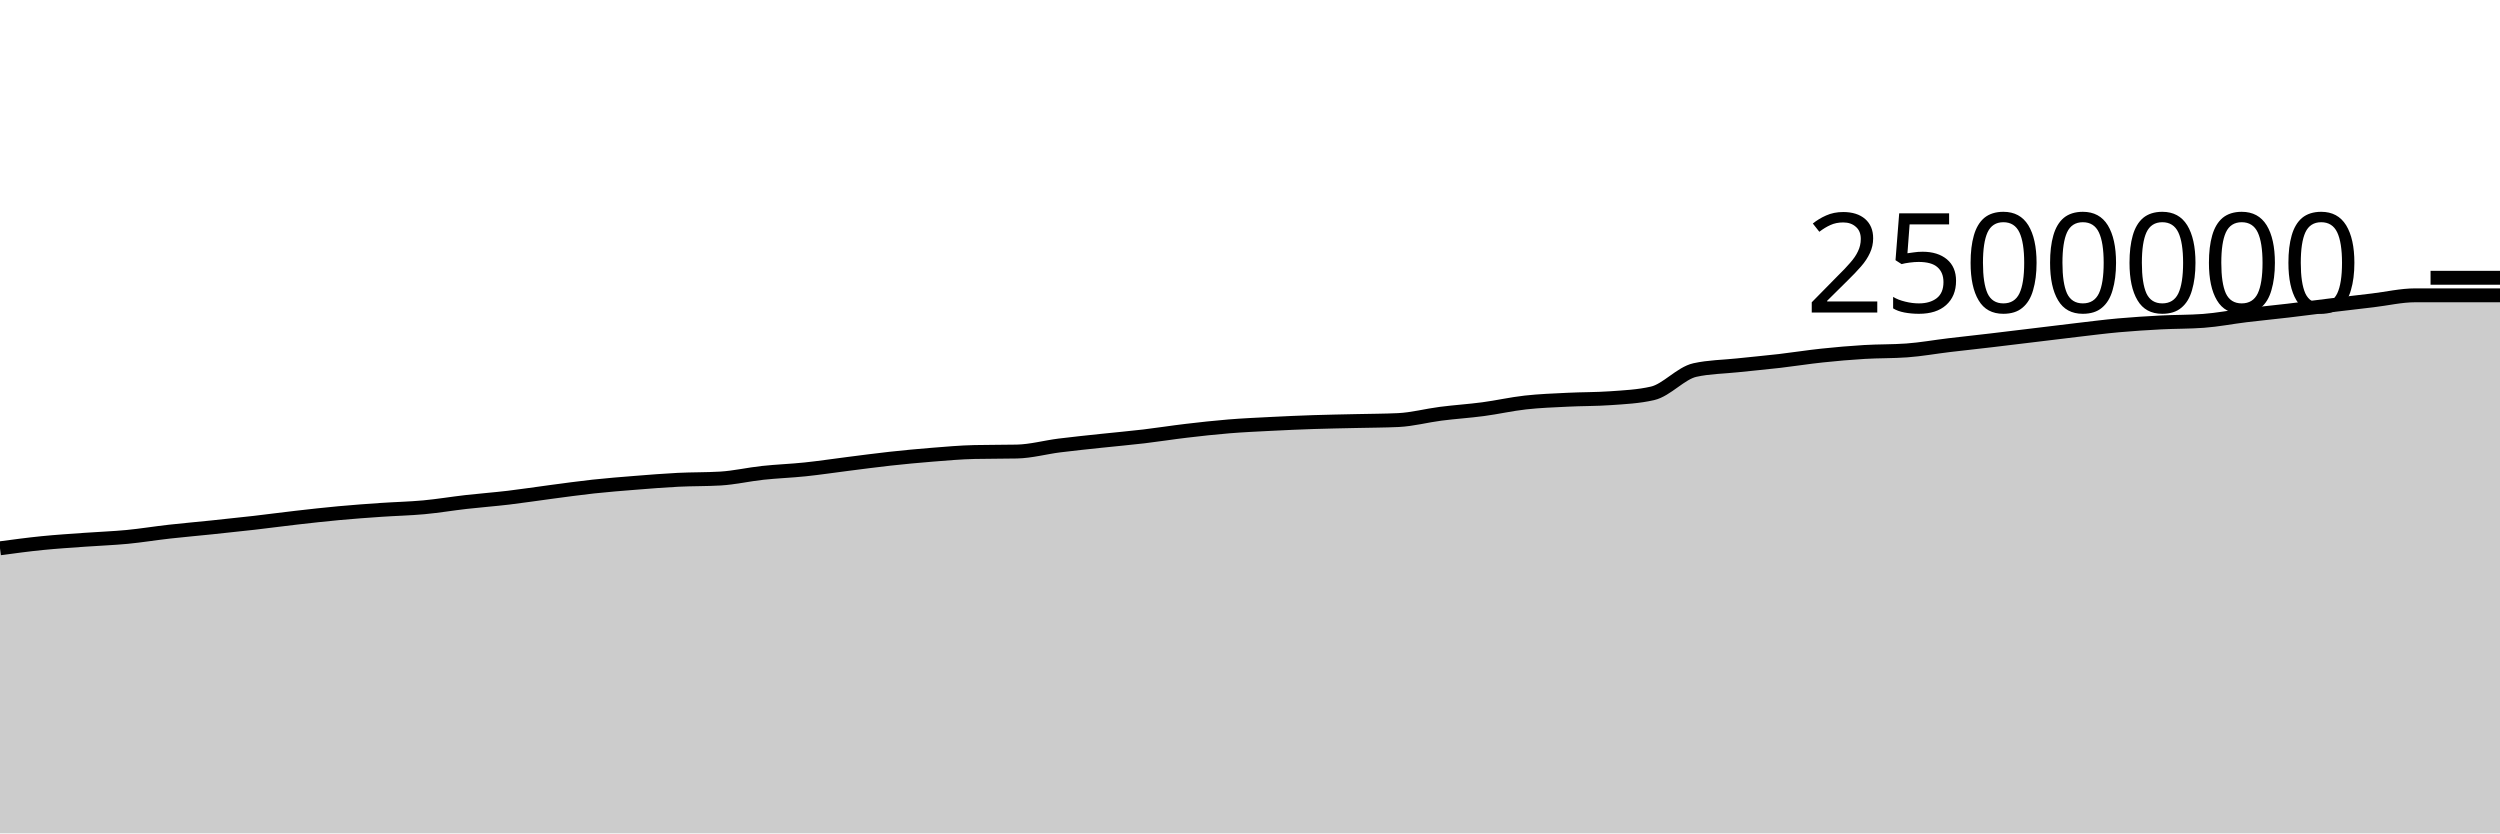
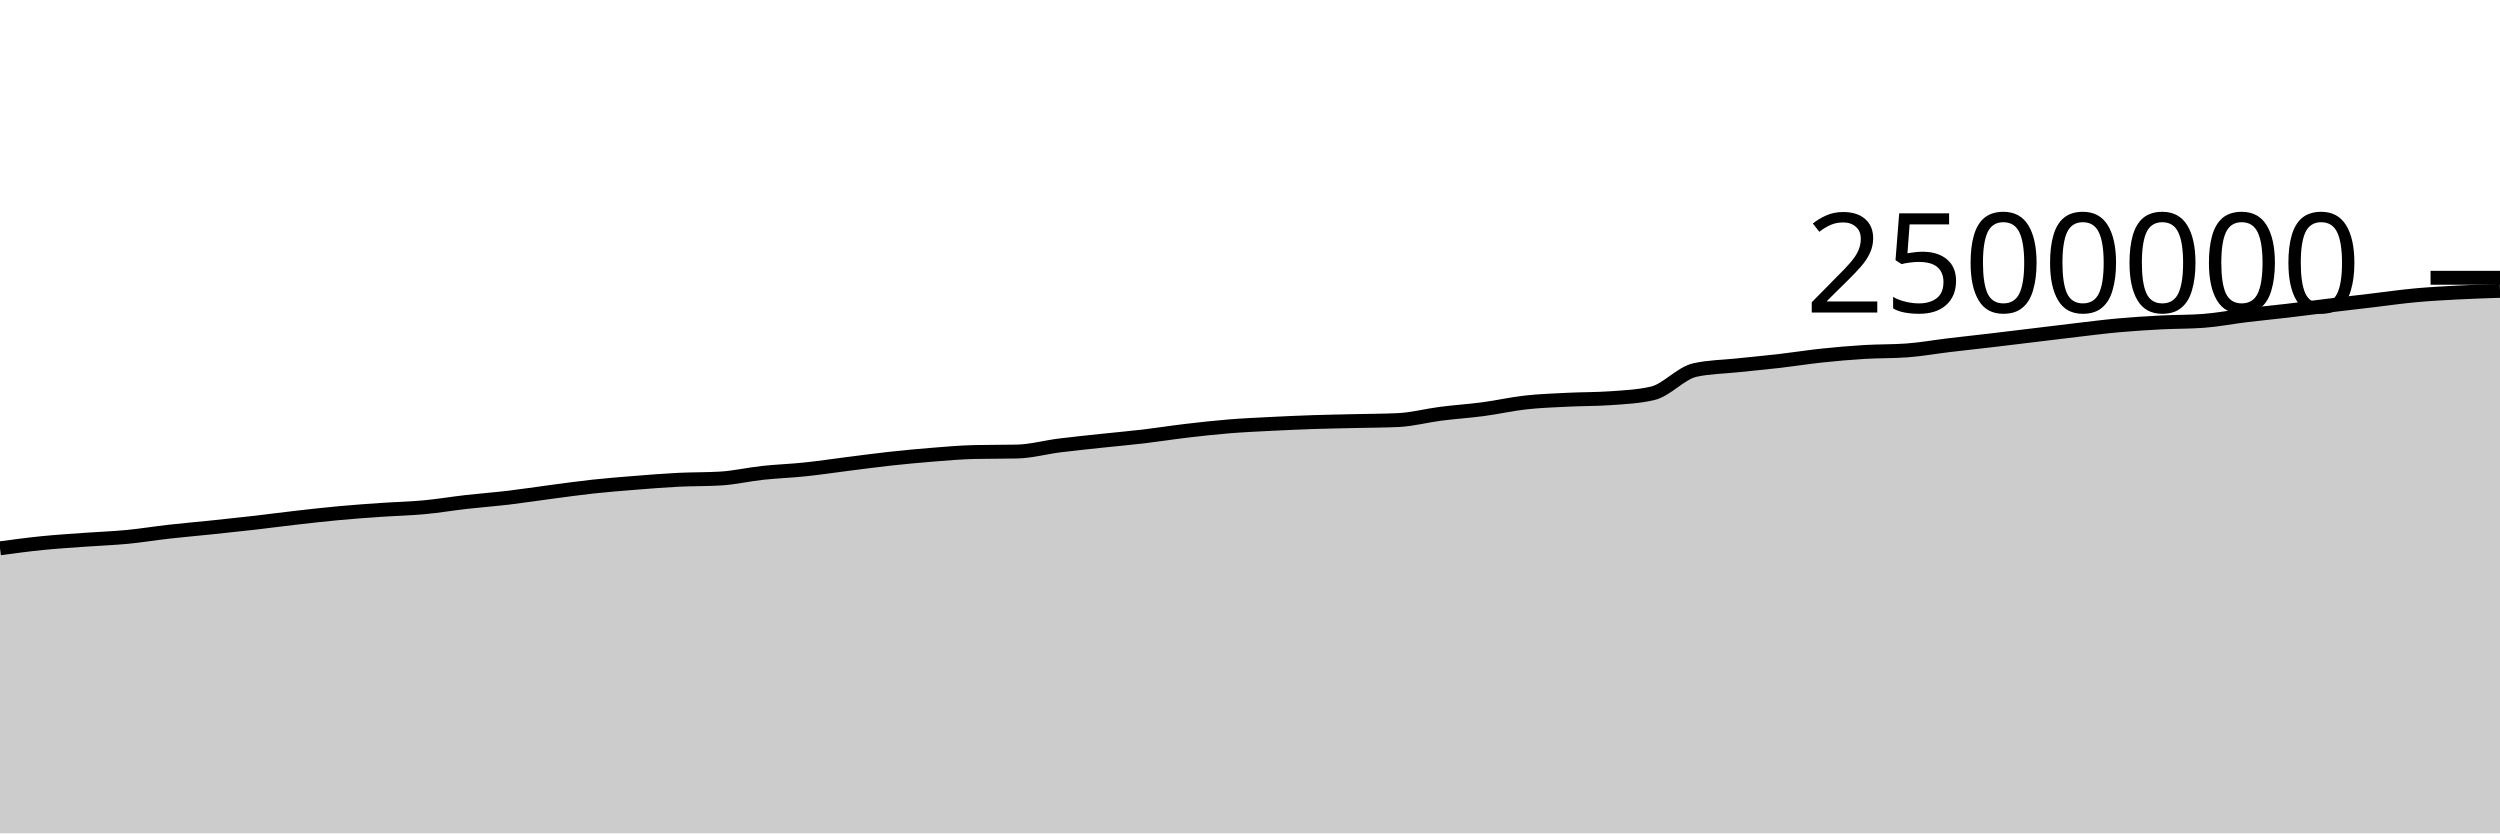
<svg xmlns="http://www.w3.org/2000/svg" viewBox="0 0 180 60">
  <g transform="translate(0,20)">
-     <path class="area" fill="rgba(0, 0, 0, 0.2)" d="M0,19.477C1.017,19.341,2.034,19.204,3.051,19.102C4.068,19,5.085,18.937,6.102,18.863C7.119,18.789,8.136,18.755,9.153,18.658C10.169,18.56,11.186,18.392,12.203,18.278C13.22,18.164,14.237,18.078,15.254,17.971C16.271,17.865,17.288,17.758,18.305,17.642C19.322,17.525,20.339,17.386,21.356,17.271C22.373,17.155,23.39,17.04,24.407,16.947C25.424,16.853,26.441,16.78,27.458,16.71C28.475,16.64,29.492,16.62,30.508,16.526C31.525,16.432,32.542,16.26,33.559,16.144C34.576,16.029,35.593,15.953,36.61,15.833C37.627,15.712,38.644,15.554,39.661,15.42C40.678,15.287,41.695,15.142,42.712,15.032C43.729,14.922,44.746,14.842,45.763,14.761C46.78,14.68,47.797,14.597,48.814,14.546C49.831,14.495,50.847,14.515,51.864,14.455C52.881,14.395,53.898,14.155,54.915,14.046C55.932,13.936,56.949,13.903,57.966,13.796C58.983,13.69,60,13.535,61.017,13.407C62.034,13.279,63.051,13.14,64.068,13.029C65.085,12.918,66.102,12.821,67.119,12.74C68.136,12.66,69.153,12.567,70.169,12.545C71.186,12.522,72.203,12.533,73.22,12.511C74.237,12.489,75.254,12.204,76.271,12.075C77.288,11.946,78.305,11.846,79.322,11.736C80.339,11.627,81.356,11.539,82.373,11.419C83.39,11.298,84.407,11.135,85.424,11.016C86.441,10.896,87.458,10.783,88.475,10.7C89.492,10.617,90.508,10.572,91.525,10.52C92.542,10.468,93.559,10.423,94.576,10.389C95.593,10.355,96.61,10.34,97.627,10.316C98.644,10.292,99.661,10.292,100.678,10.245C101.695,10.197,102.712,9.92,103.729,9.79C104.746,9.659,105.763,9.596,106.78,9.461C107.797,9.326,108.814,9.092,109.831,8.979C110.847,8.865,111.864,8.831,112.881,8.78C113.898,8.729,114.915,8.744,115.932,8.672C116.949,8.601,117.966,8.555,118.983,8.321C120,8.087,121.017,6.866,122.034,6.642C123.051,6.417,124.068,6.414,125.085,6.305C126.102,6.196,127.119,6.105,128.136,5.988C129.153,5.87,130.169,5.706,131.186,5.599C132.203,5.491,133.22,5.403,134.237,5.342C135.254,5.281,136.271,5.305,137.288,5.231C138.305,5.158,139.322,4.972,140.339,4.851C141.356,4.729,142.373,4.621,143.39,4.502C144.407,4.382,145.424,4.257,146.441,4.134C147.458,4.011,148.475,3.884,149.492,3.765C150.508,3.647,151.525,3.515,152.542,3.423C153.559,3.331,154.576,3.269,155.593,3.215C156.61,3.162,157.627,3.178,158.644,3.103C159.661,3.029,160.678,2.827,161.695,2.704C162.712,2.581,163.729,2.484,164.746,2.364C165.763,2.245,166.78,2.108,167.797,1.985C168.814,1.862,169.831,1.746,170.847,1.625C171.864,1.505,172.881,1.263,173.898,1.263C174.915,1.263,175.932,1.263,176.949,1.263C177.966,1.263,178.983,1.263,180,1.263L180,40C178.983,40,177.966,40,176.949,40C175.932,40,174.915,40,173.898,40C172.881,40,171.864,40,170.847,40C169.831,40,168.814,40,167.797,40C166.78,40,165.763,40,164.746,40C163.729,40,162.712,40,161.695,40C160.678,40,159.661,40,158.644,40C157.627,40,156.61,40,155.593,40C154.576,40,153.559,40,152.542,40C151.525,40,150.508,40,149.492,40C148.475,40,147.458,40,146.441,40C145.424,40,144.407,40,143.39,40C142.373,40,141.356,40,140.339,40C139.322,40,138.305,40,137.288,40C136.271,40,135.254,40,134.237,40C133.22,40,132.203,40,131.186,40C130.169,40,129.153,40,128.136,40C127.119,40,126.102,40,125.085,40C124.068,40,123.051,40,122.034,40C121.017,40,120,40,118.983,40C117.966,40,116.949,40,115.932,40C114.915,40,113.898,40,112.881,40C111.864,40,110.847,40,109.831,40C108.814,40,107.797,40,106.78,40C105.763,40,104.746,40,103.729,40C102.712,40,101.695,40,100.678,40C99.661,40,98.644,40,97.627,40C96.61,40,95.593,40,94.576,40C93.559,40,92.542,40,91.525,40C90.508,40,89.492,40,88.475,40C87.458,40,86.441,40,85.424,40C84.407,40,83.39,40,82.373,40C81.356,40,80.339,40,79.322,40C78.305,40,77.288,40,76.271,40C75.254,40,74.237,40,73.22,40C72.203,40,71.186,40,70.169,40C69.153,40,68.136,40,67.119,40C66.102,40,65.085,40,64.068,40C63.051,40,62.034,40,61.017,40C60,40,58.983,40,57.966,40C56.949,40,55.932,40,54.915,40C53.898,40,52.881,40,51.864,40C50.847,40,49.831,40,48.814,40C47.797,40,46.78,40,45.763,40C44.746,40,43.729,40,42.712,40C41.695,40,40.678,40,39.661,40C38.644,40,37.627,40,36.61,40C35.593,40,34.576,40,33.559,40C32.542,40,31.525,40,30.508,40C29.492,40,28.475,40,27.458,40C26.441,40,25.424,40,24.407,40C23.39,40,22.373,40,21.356,40C20.339,40,19.322,40,18.305,40C17.288,40,16.271,40,15.254,40C14.237,40,13.22,40,12.203,40C11.186,40,10.169,40,9.153,40C8.136,40,7.119,40,6.102,40C5.085,40,4.068,40,3.051,40C2.034,40,1.017,40,0,40Z" />
-     <path class="line" stroke="black" fill="none" d="M0,19.477C1.017,19.341,2.034,19.204,3.051,19.102C4.068,19,5.085,18.937,6.102,18.863C7.119,18.789,8.136,18.755,9.153,18.658C10.169,18.56,11.186,18.392,12.203,18.278C13.22,18.164,14.237,18.078,15.254,17.971C16.271,17.865,17.288,17.758,18.305,17.642C19.322,17.525,20.339,17.386,21.356,17.271C22.373,17.155,23.39,17.04,24.407,16.947C25.424,16.853,26.441,16.78,27.458,16.71C28.475,16.64,29.492,16.62,30.508,16.526C31.525,16.432,32.542,16.26,33.559,16.144C34.576,16.029,35.593,15.953,36.61,15.833C37.627,15.712,38.644,15.554,39.661,15.42C40.678,15.287,41.695,15.142,42.712,15.032C43.729,14.922,44.746,14.842,45.763,14.761C46.78,14.68,47.797,14.597,48.814,14.546C49.831,14.495,50.847,14.515,51.864,14.455C52.881,14.395,53.898,14.155,54.915,14.046C55.932,13.936,56.949,13.903,57.966,13.796C58.983,13.69,60,13.535,61.017,13.407C62.034,13.279,63.051,13.14,64.068,13.029C65.085,12.918,66.102,12.821,67.119,12.74C68.136,12.66,69.153,12.567,70.169,12.545C71.186,12.522,72.203,12.533,73.22,12.511C74.237,12.489,75.254,12.204,76.271,12.075C77.288,11.946,78.305,11.846,79.322,11.736C80.339,11.627,81.356,11.539,82.373,11.419C83.39,11.298,84.407,11.135,85.424,11.016C86.441,10.896,87.458,10.783,88.475,10.7C89.492,10.617,90.508,10.572,91.525,10.52C92.542,10.468,93.559,10.423,94.576,10.389C95.593,10.355,96.61,10.34,97.627,10.316C98.644,10.292,99.661,10.292,100.678,10.245C101.695,10.197,102.712,9.92,103.729,9.79C104.746,9.659,105.763,9.596,106.78,9.461C107.797,9.326,108.814,9.092,109.831,8.979C110.847,8.865,111.864,8.831,112.881,8.78C113.898,8.729,114.915,8.744,115.932,8.672C116.949,8.601,117.966,8.555,118.983,8.321C120,8.087,121.017,6.866,122.034,6.642C123.051,6.417,124.068,6.414,125.085,6.305C126.102,6.196,127.119,6.105,128.136,5.988C129.153,5.87,130.169,5.706,131.186,5.599C132.203,5.491,133.22,5.403,134.237,5.342C135.254,5.281,136.271,5.305,137.288,5.231C138.305,5.158,139.322,4.972,140.339,4.851C141.356,4.729,142.373,4.621,143.39,4.502C144.407,4.382,145.424,4.257,146.441,4.134C147.458,4.011,148.475,3.884,149.492,3.765C150.508,3.647,151.525,3.515,152.542,3.423C153.559,3.331,154.576,3.269,155.593,3.215C156.61,3.162,157.627,3.178,158.644,3.103C159.661,3.029,160.678,2.827,161.695,2.704C162.712,2.581,163.729,2.484,164.746,2.364C165.763,2.245,166.78,2.108,167.797,1.985C168.814,1.862,169.831,1.746,170.847,1.625C171.864,1.505,172.881,1.263,173.898,1.263C174.915,1.263,175.932,1.263,176.949,1.263C177.966,1.263,178.983,1.263,180,1.263" />
+     <path class="area" fill="rgba(0, 0, 0, 0.2)" d="M0,19.477C1.017,19.341,2.034,19.204,3.051,19.102C4.068,19,5.085,18.937,6.102,18.863C7.119,18.789,8.136,18.755,9.153,18.658C10.169,18.56,11.186,18.392,12.203,18.278C13.22,18.164,14.237,18.078,15.254,17.971C16.271,17.865,17.288,17.758,18.305,17.642C19.322,17.525,20.339,17.386,21.356,17.271C22.373,17.155,23.39,17.04,24.407,16.947C25.424,16.853,26.441,16.78,27.458,16.71C28.475,16.64,29.492,16.62,30.508,16.526C31.525,16.432,32.542,16.26,33.559,16.144C34.576,16.029,35.593,15.953,36.61,15.833C37.627,15.712,38.644,15.554,39.661,15.42C40.678,15.287,41.695,15.142,42.712,15.032C43.729,14.922,44.746,14.842,45.763,14.761C46.78,14.68,47.797,14.597,48.814,14.546C49.831,14.495,50.847,14.515,51.864,14.455C52.881,14.395,53.898,14.155,54.915,14.046C55.932,13.936,56.949,13.903,57.966,13.796C58.983,13.69,60,13.535,61.017,13.407C62.034,13.279,63.051,13.14,64.068,13.029C65.085,12.918,66.102,12.821,67.119,12.74C68.136,12.66,69.153,12.567,70.169,12.545C71.186,12.522,72.203,12.533,73.22,12.511C74.237,12.489,75.254,12.204,76.271,12.075C77.288,11.946,78.305,11.846,79.322,11.736C80.339,11.627,81.356,11.539,82.373,11.419C83.39,11.298,84.407,11.135,85.424,11.016C86.441,10.896,87.458,10.783,88.475,10.7C89.492,10.617,90.508,10.572,91.525,10.52C92.542,10.468,93.559,10.423,94.576,10.389C95.593,10.355,96.61,10.34,97.627,10.316C98.644,10.292,99.661,10.292,100.678,10.245C101.695,10.197,102.712,9.92,103.729,9.79C104.746,9.659,105.763,9.596,106.78,9.461C107.797,9.326,108.814,9.092,109.831,8.979C110.847,8.865,111.864,8.831,112.881,8.78C113.898,8.729,114.915,8.744,115.932,8.672C116.949,8.601,117.966,8.555,118.983,8.321C120,8.087,121.017,6.866,122.034,6.642C123.051,6.417,124.068,6.414,125.085,6.305C126.102,6.196,127.119,6.105,128.136,5.988C129.153,5.87,130.169,5.706,131.186,5.599C132.203,5.491,133.22,5.403,134.237,5.342C135.254,5.281,136.271,5.305,137.288,5.231C138.305,5.158,139.322,4.972,140.339,4.851C141.356,4.729,142.373,4.621,143.39,4.502C144.407,4.382,145.424,4.257,146.441,4.134C147.458,4.011,148.475,3.884,149.492,3.765C150.508,3.647,151.525,3.515,152.542,3.423C153.559,3.331,154.576,3.269,155.593,3.215C156.61,3.162,157.627,3.178,158.644,3.103C159.661,3.029,160.678,2.827,161.695,2.704C162.712,2.581,163.729,2.484,164.746,2.364C165.763,2.245,166.78,2.108,167.797,1.985C168.814,1.862,169.831,1.746,170.847,1.625C171.864,1.505,172.881,1.357,173.898,1.263C174.915,1.169,175.932,1.115,176.949,1.061C177.966,1.008,178.983,0.975,180,0.942L180,40C178.983,40,177.966,40,176.949,40C175.932,40,174.915,40,173.898,40C172.881,40,171.864,40,170.847,40C169.831,40,168.814,40,167.797,40C166.78,40,165.763,40,164.746,40C163.729,40,162.712,40,161.695,40C160.678,40,159.661,40,158.644,40C157.627,40,156.61,40,155.593,40C154.576,40,153.559,40,152.542,40C151.525,40,150.508,40,149.492,40C148.475,40,147.458,40,146.441,40C145.424,40,144.407,40,143.39,40C142.373,40,141.356,40,140.339,40C139.322,40,138.305,40,137.288,40C136.271,40,135.254,40,134.237,40C133.22,40,132.203,40,131.186,40C130.169,40,129.153,40,128.136,40C127.119,40,126.102,40,125.085,40C124.068,40,123.051,40,122.034,40C121.017,40,120,40,118.983,40C117.966,40,116.949,40,115.932,40C114.915,40,113.898,40,112.881,40C111.864,40,110.847,40,109.831,40C108.814,40,107.797,40,106.78,40C105.763,40,104.746,40,103.729,40C102.712,40,101.695,40,100.678,40C99.661,40,98.644,40,97.627,40C96.61,40,95.593,40,94.576,40C93.559,40,92.542,40,91.525,40C90.508,40,89.492,40,88.475,40C87.458,40,86.441,40,85.424,40C84.407,40,83.39,40,82.373,40C81.356,40,80.339,40,79.322,40C78.305,40,77.288,40,76.271,40C75.254,40,74.237,40,73.22,40C72.203,40,71.186,40,70.169,40C69.153,40,68.136,40,67.119,40C66.102,40,65.085,40,64.068,40C63.051,40,62.034,40,61.017,40C60,40,58.983,40,57.966,40C56.949,40,55.932,40,54.915,40C53.898,40,52.881,40,51.864,40C50.847,40,49.831,40,48.814,40C47.797,40,46.78,40,45.763,40C44.746,40,43.729,40,42.712,40C41.695,40,40.678,40,39.661,40C38.644,40,37.627,40,36.61,40C35.593,40,34.576,40,33.559,40C32.542,40,31.525,40,30.508,40C29.492,40,28.475,40,27.458,40C26.441,40,25.424,40,24.407,40C23.39,40,22.373,40,21.356,40C20.339,40,19.322,40,18.305,40C17.288,40,16.271,40,15.254,40C14.237,40,13.22,40,12.203,40C11.186,40,10.169,40,9.153,40C8.136,40,7.119,40,6.102,40C5.085,40,4.068,40,3.051,40C2.034,40,1.017,40,0,40Z" />
+     <path class="line" stroke="black" fill="none" d="M0,19.477C1.017,19.341,2.034,19.204,3.051,19.102C4.068,19,5.085,18.937,6.102,18.863C7.119,18.789,8.136,18.755,9.153,18.658C10.169,18.56,11.186,18.392,12.203,18.278C13.22,18.164,14.237,18.078,15.254,17.971C16.271,17.865,17.288,17.758,18.305,17.642C19.322,17.525,20.339,17.386,21.356,17.271C22.373,17.155,23.39,17.04,24.407,16.947C25.424,16.853,26.441,16.78,27.458,16.71C28.475,16.64,29.492,16.62,30.508,16.526C31.525,16.432,32.542,16.26,33.559,16.144C34.576,16.029,35.593,15.953,36.61,15.833C37.627,15.712,38.644,15.554,39.661,15.42C40.678,15.287,41.695,15.142,42.712,15.032C43.729,14.922,44.746,14.842,45.763,14.761C46.78,14.68,47.797,14.597,48.814,14.546C49.831,14.495,50.847,14.515,51.864,14.455C52.881,14.395,53.898,14.155,54.915,14.046C55.932,13.936,56.949,13.903,57.966,13.796C58.983,13.69,60,13.535,61.017,13.407C62.034,13.279,63.051,13.14,64.068,13.029C65.085,12.918,66.102,12.821,67.119,12.74C68.136,12.66,69.153,12.567,70.169,12.545C71.186,12.522,72.203,12.533,73.22,12.511C74.237,12.489,75.254,12.204,76.271,12.075C77.288,11.946,78.305,11.846,79.322,11.736C80.339,11.627,81.356,11.539,82.373,11.419C83.39,11.298,84.407,11.135,85.424,11.016C86.441,10.896,87.458,10.783,88.475,10.7C89.492,10.617,90.508,10.572,91.525,10.52C92.542,10.468,93.559,10.423,94.576,10.389C95.593,10.355,96.61,10.34,97.627,10.316C98.644,10.292,99.661,10.292,100.678,10.245C101.695,10.197,102.712,9.92,103.729,9.79C104.746,9.659,105.763,9.596,106.78,9.461C107.797,9.326,108.814,9.092,109.831,8.979C110.847,8.865,111.864,8.831,112.881,8.78C113.898,8.729,114.915,8.744,115.932,8.672C116.949,8.601,117.966,8.555,118.983,8.321C120,8.087,121.017,6.866,122.034,6.642C123.051,6.417,124.068,6.414,125.085,6.305C126.102,6.196,127.119,6.105,128.136,5.988C129.153,5.87,130.169,5.706,131.186,5.599C132.203,5.491,133.22,5.403,134.237,5.342C135.254,5.281,136.271,5.305,137.288,5.231C138.305,5.158,139.322,4.972,140.339,4.851C141.356,4.729,142.373,4.621,143.39,4.502C144.407,4.382,145.424,4.257,146.441,4.134C147.458,4.011,148.475,3.884,149.492,3.765C150.508,3.647,151.525,3.515,152.542,3.423C153.559,3.331,154.576,3.269,155.593,3.215C156.61,3.162,157.627,3.178,158.644,3.103C159.661,3.029,160.678,2.827,161.695,2.704C162.712,2.581,163.729,2.484,164.746,2.364C165.763,2.245,166.78,2.108,167.797,1.985C168.814,1.862,169.831,1.746,170.847,1.625C171.864,1.505,172.881,1.357,173.898,1.263C174.915,1.169,175.932,1.115,176.949,1.061C177.966,1.008,178.983,0.975,180,0.942" />
    <path class="axis-ceiling" stroke-width="1" stroke="black" fill="none" d="M175,0L180,0" />
    <text class="axis-ceiling-label" font-family="sans-serif" text-anchor="end" font-size="10px" x="170" y="2.5">2500000</text>
  </g>
</svg>
